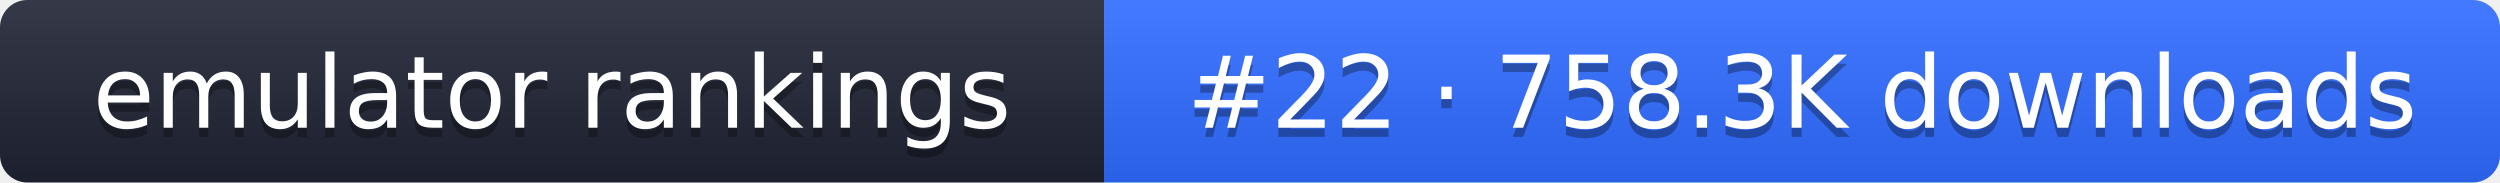
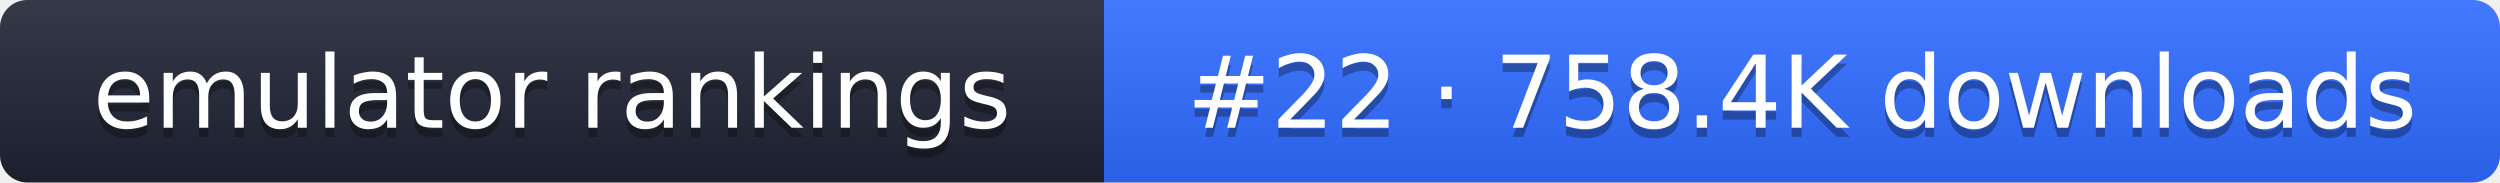
- <svg xmlns="http://www.w3.org/2000/svg" width="274" height="20" role="img" aria-label="emulator rankings: #22 · 758.3K downloads">
+ <svg xmlns="http://www.w3.org/2000/svg" width="274" height="20" role="img" aria-label="emulator rankings: #22 · 758.4K downloads">
  <linearGradient id="g" x2="0" y2="100%">
    <stop offset="0" stop-color="#fff" stop-opacity=".1" />
    <stop offset="1" stop-opacity=".1" />
  </linearGradient>
  <clipPath id="r">
    <rect width="274" height="20" rx="3" fill="#fff" />
  </clipPath>
  <g clip-path="url(#r)">
    <rect width="121" height="20" fill="#1f2433" />
    <rect x="121" width="153" height="20" fill="#2f6bff" />
    <rect width="274" height="20" fill="url(#g)" />
  </g>
  <g fill="#fff" text-anchor="middle" font-family="Verdana,DejaVu Sans,sans-serif" font-size="11">
    <text x="60.5" y="15" fill="#010101" fill-opacity=".3">emulator rankings</text>
    <text x="60.5" y="14">emulator rankings</text>
-     <text x="197.5" y="15" fill="#010101" fill-opacity=".3">#22 · 758.3K downloads</text>
-     <text x="197.5" y="14">#22 · 758.3K downloads</text>
+     <text x="197.5" y="15" fill="#010101" fill-opacity=".3">#22 · 758.4K downloads</text>
+     <text x="197.5" y="14">#22 · 758.4K downloads</text>
  </g>
</svg>
